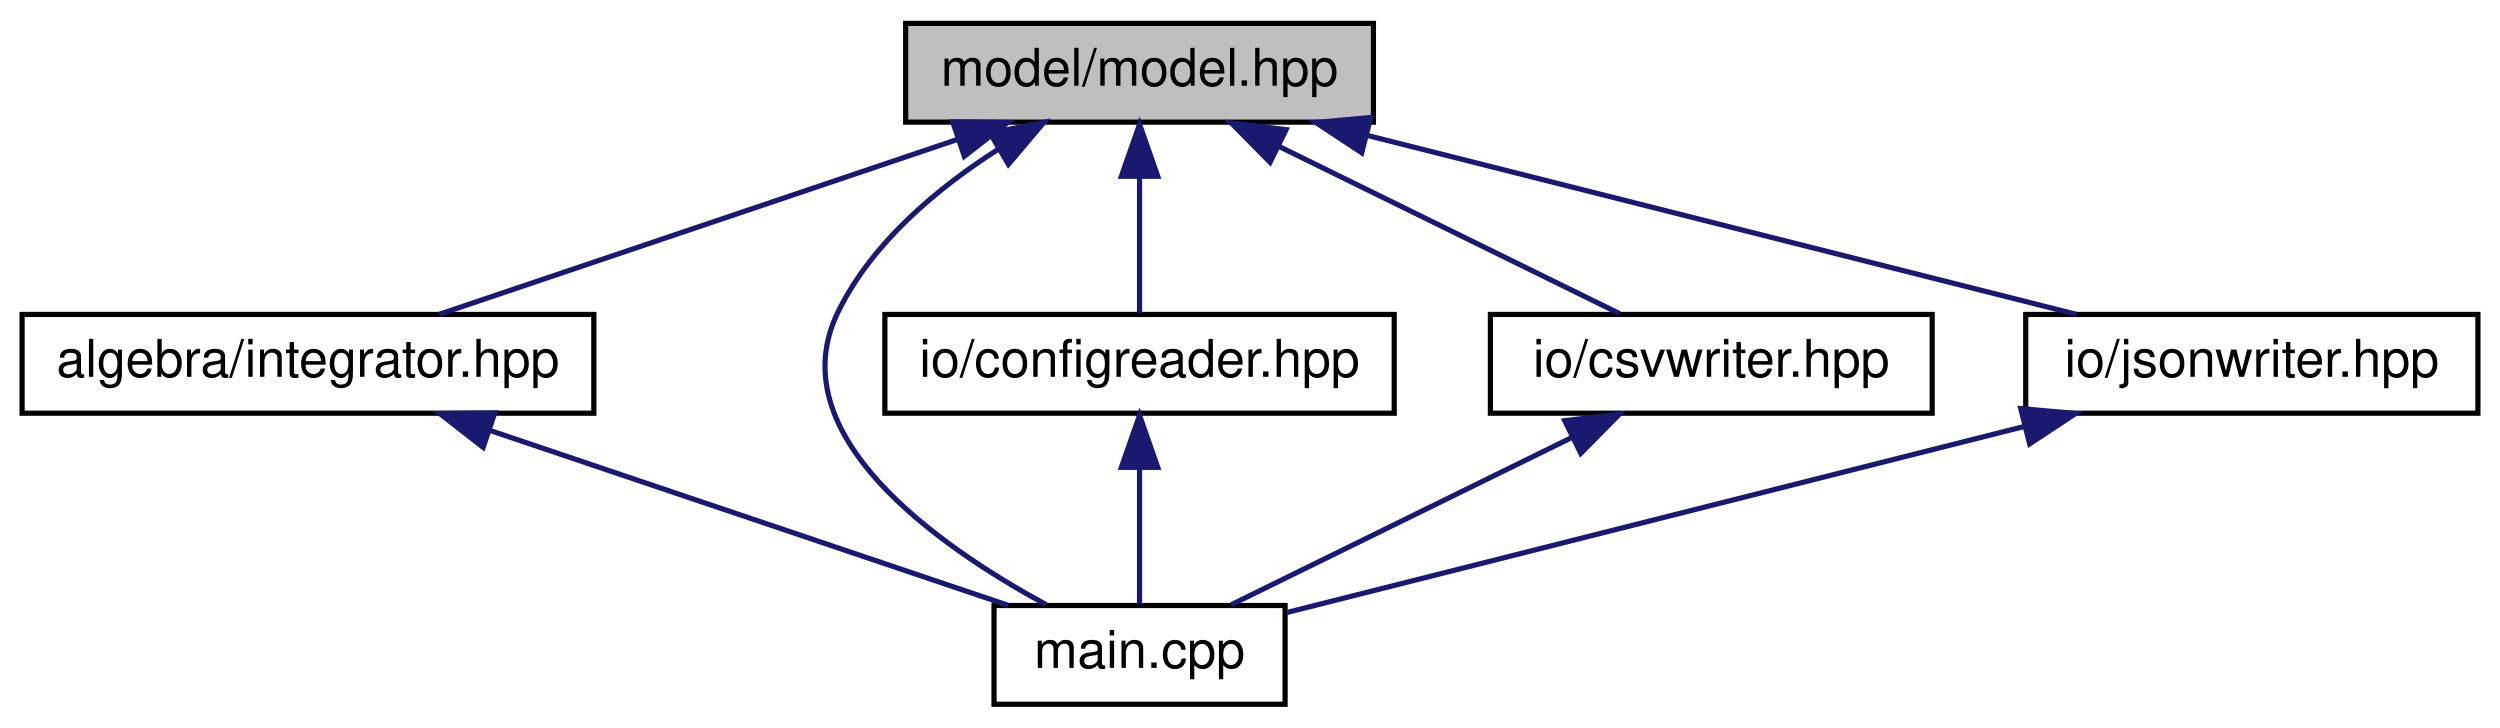
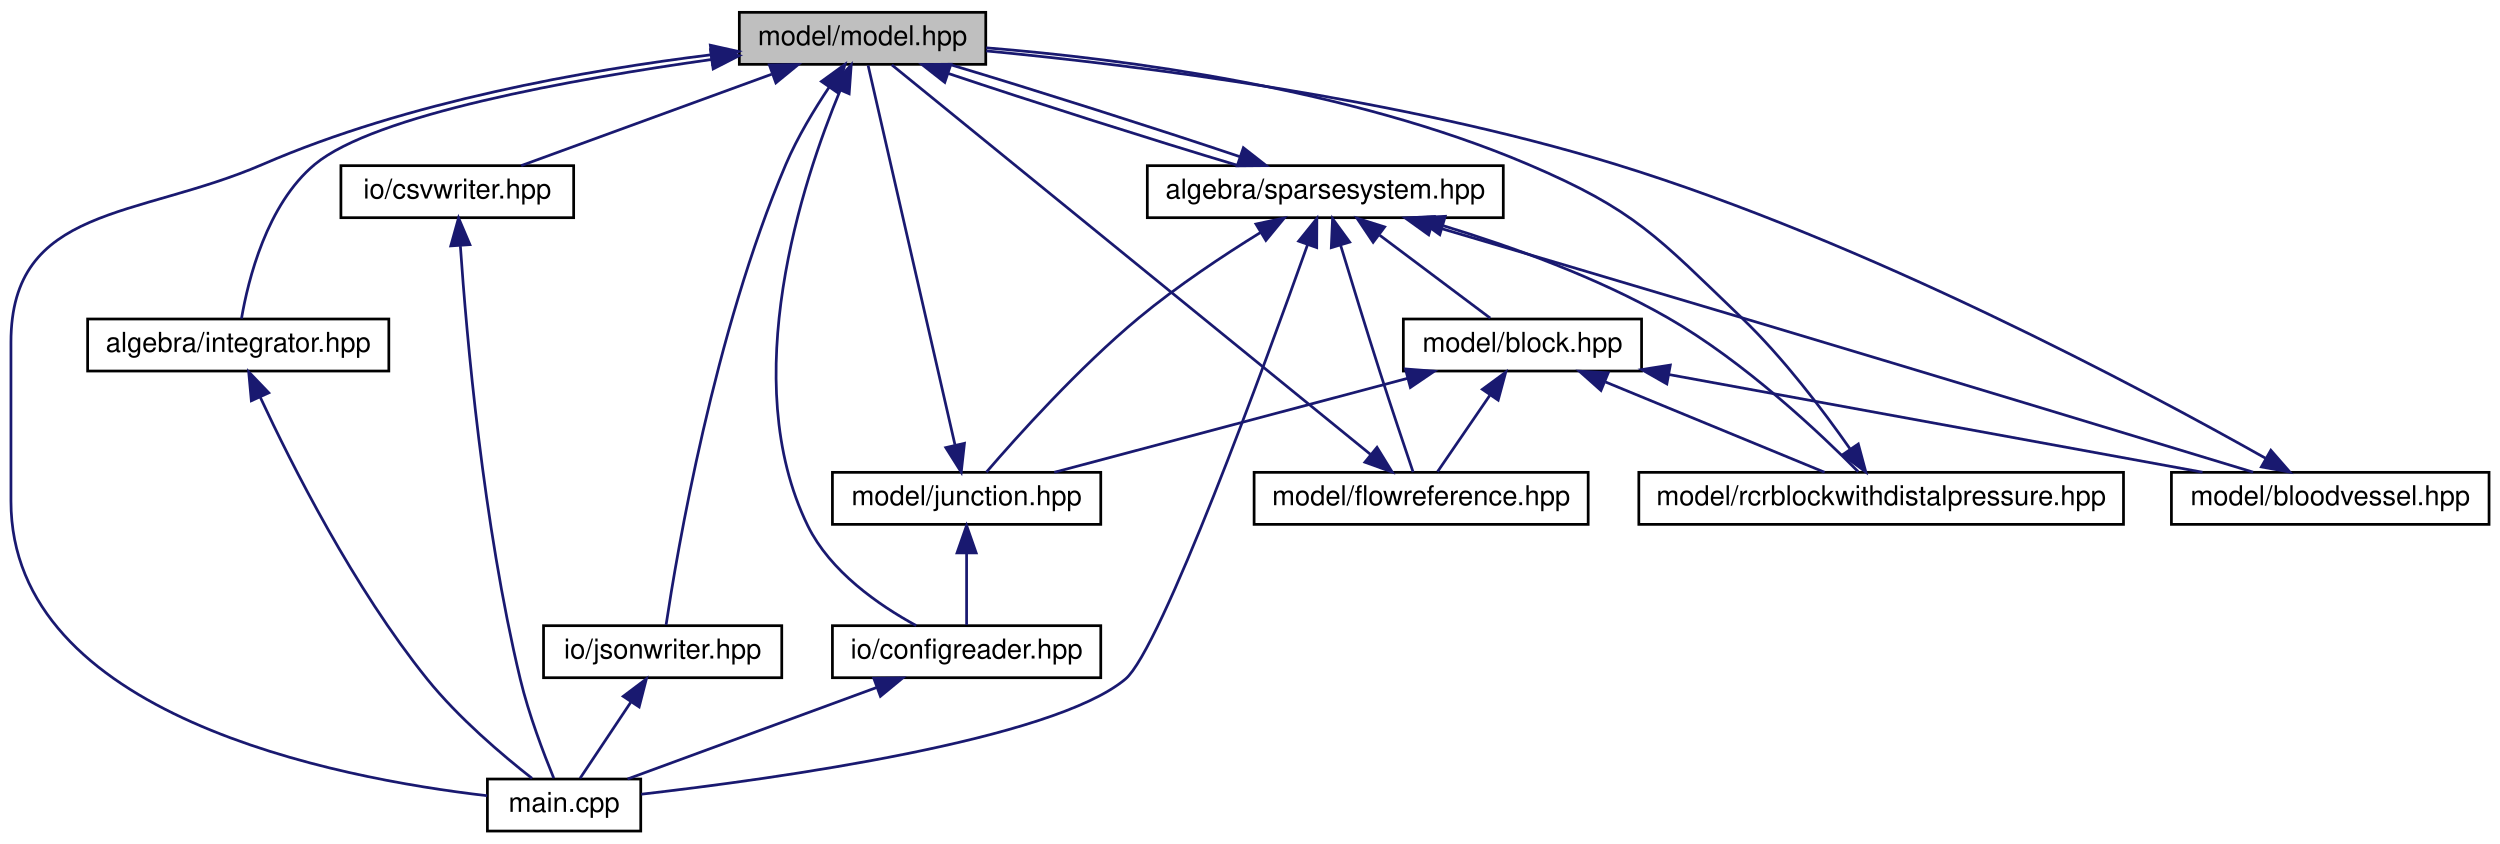
- <svg xmlns="http://www.w3.org/2000/svg" xmlns:xlink="http://www.w3.org/1999/xlink" width="481pt" height="140pt" viewBox="0.00 0.00 480.50 140.00">
-   <g id="graph0" class="graph" transform="scale(1 1) rotate(0) translate(4 136)">
+ <svg xmlns="http://www.w3.org/2000/svg" xmlns:xlink="http://www.w3.org/1999/xlink" width="913pt" height="308pt" viewBox="0.00 0.00 913.00 308.00">
+   <g id="graph0" class="graph" transform="scale(1 1) rotate(0) translate(4 304)">
    <g id="node1" class="node">
      <g id="a_node1">
        <a xlink:title="MODEL::Model source file.">
-           <polygon fill="#bfbfbf" stroke="black" points="170,-112.5 170,-131.5 260,-131.5 260,-112.5 170,-112.5" />
-           <text text-anchor="middle" x="215" y="-119.5" font-family="Helvetica,sans-Serif" font-size="10.00">model/model.hpp</text>
+           <polygon fill="#bfbfbf" stroke="black" points="266,-280.5 266,-299.5 356,-299.5 356,-280.5 266,-280.5" />
+           <text text-anchor="middle" x="311" y="-287.5" font-family="Helvetica,sans-Serif" font-size="10.00">model/model.hpp</text>
        </a>
      </g>
    </g>
    <g id="node2" class="node">
      <g id="a_node2">
        <a xlink:href="integrator_8hpp.html" target="_top" xlink:title="ALGEBRA::Integrator source file.">
-           <polygon fill="none" stroke="black" points="0,-56.5 0,-75.5 110,-75.5 110,-56.5 0,-56.5" />
-           <text text-anchor="middle" x="55" y="-63.5" font-family="Helvetica,sans-Serif" font-size="10.00">algebra/integrator.hpp</text>
+           <polygon fill="none" stroke="black" points="28,-168.5 28,-187.5 138,-187.5 138,-168.5 28,-168.5" />
+           <text text-anchor="middle" x="83" y="-175.5" font-family="Helvetica,sans-Serif" font-size="10.00">algebra/integrator.hpp</text>
        </a>
      </g>
    </g>
    <g id="edge1" class="edge">
-       <path fill="none" stroke="midnightblue" d="M179.95,-109.17C149.83,-99 107.1,-84.59 80.23,-75.52" />
-       <polygon fill="midnightblue" stroke="midnightblue" points="179.05,-112.56 189.65,-112.44 181.29,-105.93 179.05,-112.56" />
+       <path fill="none" stroke="midnightblue" d="M255.91,-282.28C204.57,-275.04 132.76,-262.06 111,-244 93.41,-229.41 86.6,-201.71 84.19,-187.65" />
+       <polygon fill="midnightblue" stroke="midnightblue" points="255.49,-285.76 265.88,-283.66 256.45,-278.83 255.49,-285.76" />
    </g>
    <g id="node3" class="node">
      <g id="a_node3">
        <a xlink:href="main_8cpp.html" target="_top" xlink:title="Main routine of svZeroDSolver.">
-           <polygon fill="none" stroke="black" points="187,-0.5 187,-19.5 243,-19.5 243,-0.5 187,-0.5" />
-           <text text-anchor="middle" x="215" y="-7.5" font-family="Helvetica,sans-Serif" font-size="10.00">main.cpp</text>
-         </a>
-       </g>
-     </g>
-     <g id="edge9" class="edge">
-       <path fill="none" stroke="midnightblue" d="M187.87,-107.32C176.1,-99.82 163.52,-89.32 157,-76 145.49,-52.5 176.02,-31.08 197.03,-19.66" />
-       <polygon fill="midnightblue" stroke="midnightblue" points="186.22,-110.41 196.61,-112.47 189.77,-104.38 186.22,-110.41" />
+           <polygon fill="none" stroke="black" points="174,-0.5 174,-19.5 230,-19.5 230,-0.5 174,-0.5" />
+           <text text-anchor="middle" x="202" y="-7.5" font-family="Helvetica,sans-Serif" font-size="10.00">main.cpp</text>
+         </a>
+       </g>
+     </g>
+     <g id="edge26" class="edge">
+       <path fill="none" stroke="midnightblue" d="M255.79,-284.01C210.33,-278.43 144.98,-266.96 92,-244 46.06,-224.1 0,-229.06 0,-179 0,-179 0,-179 0,-121 0,-42.73 118.41,-19.83 173.91,-13.4" />
+       <polygon fill="midnightblue" stroke="midnightblue" points="255.41,-287.49 265.75,-285.18 256.22,-280.54 255.41,-287.49" />
    </g>
    <g id="node4" class="node">
      <g id="a_node4">
+         <a xlink:href="sparsesystem_8hpp.html" target="_top" xlink:title="ALGEBRA::SparseSystem source file.">
+           <polygon fill="none" stroke="black" points="415,-224.5 415,-243.5 545,-243.5 545,-224.5 415,-224.5" />
+           <text text-anchor="middle" x="480" y="-231.5" font-family="Helvetica,sans-Serif" font-size="10.00">algebra/sparsesystem.hpp</text>
+         </a>
+       </g>
+     </g>
+     <g id="edge3" class="edge">
+       <path fill="none" stroke="midnightblue" d="M342.32,-277.17C372.56,-267 417.89,-252.59 448.27,-243.52" />
+       <polygon fill="midnightblue" stroke="midnightblue" points="341.03,-273.91 332.69,-280.44 343.28,-280.54 341.03,-273.91" />
+     </g>
+     <g id="node9" class="node">
+       <g id="a_node9">
        <a xlink:href="configreader_8hpp.html" target="_top" xlink:title="IO::ConfigReader source file.">
-           <polygon fill="none" stroke="black" points="166,-56.5 166,-75.5 264,-75.5 264,-56.5 166,-56.5" />
-           <text text-anchor="middle" x="215" y="-63.5" font-family="Helvetica,sans-Serif" font-size="10.00">io/configreader.hpp</text>
-         </a>
-       </g>
-     </g>
-     <g id="edge3" class="edge">
-       <path fill="none" stroke="midnightblue" d="M215,-101.8C215,-92.91 215,-82.78 215,-75.75" />
-       <polygon fill="midnightblue" stroke="midnightblue" points="211.5,-102.08 215,-112.08 218.5,-102.08 211.5,-102.08" />
+           <polygon fill="none" stroke="black" points="300,-56.5 300,-75.5 398,-75.5 398,-56.5 300,-56.5" />
+           <text text-anchor="middle" x="349" y="-63.5" font-family="Helvetica,sans-Serif" font-size="10.00">io/configreader.hpp</text>
+         </a>
+       </g>
+     </g>
+     <g id="edge21" class="edge">
+       <path fill="none" stroke="midnightblue" d="M302.83,-270.98C289.01,-237.69 264.98,-165.13 291,-112 299.19,-95.29 316.9,-83 330.61,-75.53" />
+       <polygon fill="midnightblue" stroke="midnightblue" points="299.69,-272.54 306.87,-280.33 306.11,-269.76 299.69,-272.54" />
+     </g>
+     <g id="node11" class="node">
+       <g id="a_node11">
+         <a xlink:href="csvwriter_8hpp.html" target="_top" xlink:title="IO::write_csv source file.">
+           <polygon fill="none" stroke="black" points="120.5,-224.5 120.5,-243.5 205.5,-243.5 205.5,-224.5 120.5,-224.5" />
+           <text text-anchor="middle" x="163" y="-231.5" font-family="Helvetica,sans-Serif" font-size="10.00">io/csvwriter.hpp</text>
+         </a>
+       </g>
+     </g>
+     <g id="edge22" class="edge">
+       <path fill="none" stroke="midnightblue" d="M277.85,-276.91C250.03,-266.75 210.98,-252.51 186.34,-243.52" />
+       <polygon fill="midnightblue" stroke="midnightblue" points="276.96,-280.3 287.55,-280.44 279.35,-273.73 276.96,-280.3" />
+     </g>
+     <g id="node12" class="node">
+       <g id="a_node12">
+         <a xlink:href="jsonwriter_8hpp.html" target="_top" xlink:title="IO::write_json source file.">
+           <polygon fill="none" stroke="black" points="194.5,-56.5 194.5,-75.5 281.5,-75.5 281.5,-56.5 194.5,-56.5" />
+           <text text-anchor="middle" x="238" y="-63.5" font-family="Helvetica,sans-Serif" font-size="10.00">io/jsonwriter.hpp</text>
+         </a>
+       </g>
+     </g>
+     <g id="edge24" class="edge">
+       <path fill="none" stroke="midnightblue" d="M298.83,-272.21C293.35,-264.02 287.19,-253.84 283,-244 256.78,-182.45 243.21,-102.12 239.25,-75.78" />
+       <polygon fill="midnightblue" stroke="midnightblue" points="295.99,-274.26 304.58,-280.48 301.74,-270.27 295.99,-274.26" />
+     </g>
+     <g id="edge2" class="edge">
+       <path fill="none" stroke="midnightblue" d="M91.03,-158.96C102.51,-134.29 125.19,-89.29 152,-56 163.43,-41.81 179.5,-28.21 190.3,-19.74" />
+       <polygon fill="midnightblue" stroke="midnightblue" points="87.79,-157.65 86.82,-168.2 94.16,-160.55 87.79,-157.65" />
+     </g>
+     <g id="edge19" class="edge">
+       <path fill="none" stroke="midnightblue" d="M448.81,-246.78C418.62,-256.94 373.29,-271.36 342.87,-280.44" />
+       <polygon fill="midnightblue" stroke="midnightblue" points="450.08,-250.05 458.43,-243.52 447.83,-243.42 450.08,-250.05" />
+     </g>
+     <g id="edge4" class="edge">
+       <path fill="none" stroke="midnightblue" d="M473.53,-214.66C458.18,-171.59 419.91,-66.83 407,-56 380.41,-33.7 279.87,-19.67 230.17,-13.95" />
+       <polygon fill="midnightblue" stroke="midnightblue" points="470.26,-215.93 476.91,-224.18 476.86,-213.59 470.26,-215.93" />
    </g>
    <g id="node5" class="node">
      <g id="a_node5">
-         <a xlink:href="csvwriter_8hpp.html" target="_top" xlink:title="IO::write_csv source file.">
-           <polygon fill="none" stroke="black" points="282.5,-56.5 282.5,-75.5 367.5,-75.5 367.5,-56.5 282.5,-56.5" />
-           <text text-anchor="middle" x="325" y="-63.5" font-family="Helvetica,sans-Serif" font-size="10.00">io/csvwriter.hpp</text>
+         <a xlink:href="block_8hpp.html" target="_top" xlink:title="MODEL::Block source file.">
+           <polygon fill="none" stroke="black" points="508.5,-168.5 508.5,-187.5 595.5,-187.5 595.5,-168.5 508.5,-168.5" />
+           <text text-anchor="middle" x="552" y="-175.5" font-family="Helvetica,sans-Serif" font-size="10.00">model/block.hpp</text>
        </a>
      </g>
    </g>
    <g id="edge5" class="edge">
-       <path fill="none" stroke="midnightblue" d="M241.76,-107.86C262.16,-97.85 289.67,-84.35 307.37,-75.65" />
-       <polygon fill="midnightblue" stroke="midnightblue" points="240.11,-104.78 232.67,-112.32 243.19,-111.06 240.11,-104.78" />
+       <path fill="none" stroke="midnightblue" d="M499.87,-218.1C512.82,-208.38 529.3,-196.03 540.22,-187.83" />
+       <polygon fill="midnightblue" stroke="midnightblue" points="497.47,-215.52 491.57,-224.32 501.67,-221.12 497.47,-215.52" />
    </g>
    <g id="node6" class="node">
      <g id="a_node6">
-         <a xlink:href="jsonwriter_8hpp.html" target="_top" xlink:title="IO::write_json source file.">
-           <polygon fill="none" stroke="black" points="385.5,-56.5 385.5,-75.5 472.5,-75.5 472.5,-56.5 385.5,-56.5" />
-           <text text-anchor="middle" x="429" y="-63.5" font-family="Helvetica,sans-Serif" font-size="10.00">io/jsonwriter.hpp</text>
-         </a>
-       </g>
+         <a xlink:href="bloodvessel_8hpp.html" target="_top" xlink:title="MODEL::BloodVessel source file.">
+           <polygon fill="none" stroke="black" points="789,-112.5 789,-131.5 905,-131.5 905,-112.5 789,-112.5" />
+           <text text-anchor="middle" x="847" y="-119.5" font-family="Helvetica,sans-Serif" font-size="10.00">model/bloodvessel.hpp</text>
+         </a>
+       </g>
+     </g>
+     <g id="edge16" class="edge">
+       <path fill="none" stroke="midnightblue" d="M519.04,-221.51C549.75,-212.45 593.62,-199.48 632,-188 699.06,-167.94 777.78,-144.05 818.84,-131.57" />
+       <polygon fill="midnightblue" stroke="midnightblue" points="517.76,-218.24 509.15,-224.42 519.74,-224.95 517.76,-218.24" />
+     </g>
+     <g id="node7" class="node">
+       <g id="a_node7">
+         <a xlink:href="flowreference_8hpp.html" target="_top" xlink:title="MODEL::FlowReference source file.">
+           <polygon fill="none" stroke="black" points="454,-112.5 454,-131.5 576,-131.5 576,-112.5 454,-112.5" />
+           <text text-anchor="middle" x="515" y="-119.5" font-family="Helvetica,sans-Serif" font-size="10.00">model/flowreference.hpp</text>
+         </a>
+       </g>
+     </g>
+     <g id="edge17" class="edge">
+       <path fill="none" stroke="midnightblue" d="M485.57,-214.49C489.52,-201.46 494.99,-183.64 500,-168 504.07,-155.3 509,-140.65 512.06,-131.61" />
+       <polygon fill="midnightblue" stroke="midnightblue" points="482.19,-213.56 482.65,-224.15 488.9,-215.59 482.19,-213.56" />
+     </g>
+     <g id="node8" class="node">
+       <g id="a_node8">
+         <a xlink:href="junction_8hpp.html" target="_top" xlink:title="MODEL::Junction source file.">
+           <polygon fill="none" stroke="black" points="300,-112.5 300,-131.5 398,-131.5 398,-112.5 300,-112.5" />
+           <text text-anchor="middle" x="349" y="-119.5" font-family="Helvetica,sans-Serif" font-size="10.00">model/junction.hpp</text>
+         </a>
+       </g>
+     </g>
+     <g id="edge18" class="edge">
+       <path fill="none" stroke="midnightblue" d="M456.32,-219.09C442.83,-210.75 425.9,-199.53 412,-188 389.99,-169.73 367.43,-144.59 356.23,-131.57" />
+       <polygon fill="midnightblue" stroke="midnightblue" points="454.67,-222.19 465.03,-224.38 458.3,-216.2 454.67,-222.19" />
+     </g>
+     <g id="node10" class="node">
+       <g id="a_node10">
+         <a xlink:href="rcrblockwithdistalpressure_8hpp.html" target="_top" xlink:title="MODEL::RCRBlockWithDistalPressure source file.">
+           <polygon fill="none" stroke="black" points="594.5,-112.5 594.5,-131.5 771.5,-131.5 771.5,-112.5 594.5,-112.5" />
+           <text text-anchor="middle" x="683" y="-119.5" font-family="Helvetica,sans-Serif" font-size="10.00">model/rcrblockwithdistalpressure.hpp</text>
+         </a>
+       </g>
+     </g>
+     <g id="edge20" class="edge">
+       <path fill="none" stroke="midnightblue" d="M523.1,-221.56C547.98,-213.98 579.32,-202.71 605,-188 633.14,-171.88 661.13,-145.35 674.64,-131.71" />
+       <polygon fill="midnightblue" stroke="midnightblue" points="521.81,-218.29 513.22,-224.49 523.8,-225 521.81,-218.29" />
+     </g>
+     <g id="edge6" class="edge">
+       <path fill="none" stroke="midnightblue" d="M605.55,-167.2C661.2,-157.01 747.42,-141.23 800.37,-131.54" />
+       <polygon fill="midnightblue" stroke="midnightblue" points="604.73,-163.79 595.53,-169.03 606,-170.67 604.73,-163.79" />
+     </g>
+     <g id="edge8" class="edge">
+       <path fill="none" stroke="midnightblue" d="M540.05,-159.57C533.69,-150.27 526.13,-139.25 521,-131.75" />
+       <polygon fill="midnightblue" stroke="midnightblue" points="537.35,-161.81 545.89,-168.08 543.13,-157.86 537.35,-161.81" />
+     </g>
+     <g id="edge10" class="edge">
+       <path fill="none" stroke="midnightblue" d="M510.01,-165.83C471.68,-155.63 415.85,-140.78 381.02,-131.52" />
+       <polygon fill="midnightblue" stroke="midnightblue" points="509.27,-169.26 519.83,-168.44 511.07,-162.49 509.27,-169.26" />
+     </g>
+     <g id="edge14" class="edge">
+       <path fill="none" stroke="midnightblue" d="M582.32,-164.5C606.88,-154.38 640.82,-140.39 662.34,-131.52" />
+       <polygon fill="midnightblue" stroke="midnightblue" points="580.67,-161.4 572.76,-168.44 583.34,-167.87 580.67,-161.4" />
    </g>
    <g id="edge7" class="edge">
-       <path fill="none" stroke="midnightblue" d="M258.76,-109.96C299.17,-99.76 358.37,-84.82 395.25,-75.52" />
-       <polygon fill="midnightblue" stroke="midnightblue" points="257.75,-106.6 248.91,-112.44 259.46,-113.39 257.75,-106.6" />
-     </g>
-     <g id="edge2" class="edge">
-       <path fill="none" stroke="midnightblue" d="M90.05,-53.17C120.17,-43 162.9,-28.59 189.77,-19.52" />
-       <polygon fill="midnightblue" stroke="midnightblue" points="88.71,-49.93 80.35,-56.44 90.95,-56.56 88.71,-49.93" />
-     </g>
-     <g id="edge4" class="edge">
-       <path fill="none" stroke="midnightblue" d="M215,-45.8C215,-36.91 215,-26.78 215,-19.75" />
-       <polygon fill="midnightblue" stroke="midnightblue" points="211.5,-46.08 215,-56.08 218.5,-46.08 211.5,-46.08" />
-     </g>
-     <g id="edge6" class="edge">
-       <path fill="none" stroke="midnightblue" d="M298.24,-51.86C277.84,-41.85 250.33,-28.35 232.63,-19.65" />
-       <polygon fill="midnightblue" stroke="midnightblue" points="296.81,-55.06 307.33,-56.32 299.89,-48.78 296.81,-55.06" />
-     </g>
-     <g id="edge8" class="edge">
-       <path fill="none" stroke="midnightblue" d="M385.3,-53.97C342.82,-43.25 279.55,-27.29 243.28,-18.14" />
-       <polygon fill="midnightblue" stroke="midnightblue" points="384.54,-57.39 395.09,-56.44 386.25,-50.6 384.54,-57.39" />
+       <path fill="none" stroke="midnightblue" d="M823.35,-136.66C778.56,-161.9 677.62,-215.84 586,-244 507.15,-268.23 411.35,-280.15 356.15,-285.4" />
+       <polygon fill="midnightblue" stroke="midnightblue" points="825.31,-139.57 832.28,-131.59 821.85,-133.48 825.31,-139.57" />
+     </g>
+     <g id="edge9" class="edge">
+       <path fill="none" stroke="midnightblue" d="M496.46,-138.09C454.74,-172.03 354.59,-253.53 321.68,-280.31" />
+       <polygon fill="midnightblue" stroke="midnightblue" points="498.88,-140.63 504.43,-131.61 494.46,-135.2 498.88,-140.63" />
+     </g>
+     <g id="edge13" class="edge">
+       <path fill="none" stroke="midnightblue" d="M344.75,-141.58C336.59,-177.21 319.02,-253.95 313.04,-280.08" />
+       <polygon fill="midnightblue" stroke="midnightblue" points="348.22,-142.1 347.04,-131.57 341.4,-140.53 348.22,-142.1" />
+     </g>
+     <g id="edge11" class="edge">
+       <path fill="none" stroke="midnightblue" d="M349,-101.8C349,-92.91 349,-82.78 349,-75.75" />
+       <polygon fill="midnightblue" stroke="midnightblue" points="345.5,-102.08 349,-112.08 352.5,-102.08 345.5,-102.08" />
+     </g>
+     <g id="edge12" class="edge">
+       <path fill="none" stroke="midnightblue" d="M316.08,-52.91C288.44,-42.75 249.66,-28.51 225.18,-19.52" />
+       <polygon fill="midnightblue" stroke="midnightblue" points="315.11,-56.28 325.71,-56.44 317.53,-49.71 315.11,-56.28" />
+     </g>
+     <g id="edge15" class="edge">
+       <path fill="none" stroke="midnightblue" d="M671.59,-140.14C661.95,-153.92 647.31,-173.32 632,-188 601.19,-217.53 593.26,-227.27 554,-244 488.68,-271.84 406.26,-282.49 356.14,-286.54" />
+       <polygon fill="midnightblue" stroke="midnightblue" points="674.65,-141.86 677.4,-131.63 668.87,-137.91 674.65,-141.86" />
+     </g>
+     <g id="edge23" class="edge">
+       <path fill="none" stroke="midnightblue" d="M164.13,-214.12C166.38,-181.5 172.42,-112.63 186,-56 189.09,-43.1 194.57,-28.75 198.24,-19.8" />
+       <polygon fill="midnightblue" stroke="midnightblue" points="160.62,-214.2 163.47,-224.41 167.61,-214.66 160.62,-214.2" />
+     </g>
+     <g id="edge25" class="edge">
+       <path fill="none" stroke="midnightblue" d="M226.38,-47.57C220.18,-38.27 212.83,-27.25 207.83,-19.75" />
+       <polygon fill="midnightblue" stroke="midnightblue" points="223.6,-49.7 232.06,-56.08 229.42,-45.82 223.6,-49.7" />
    </g>
  </g>
</svg>
